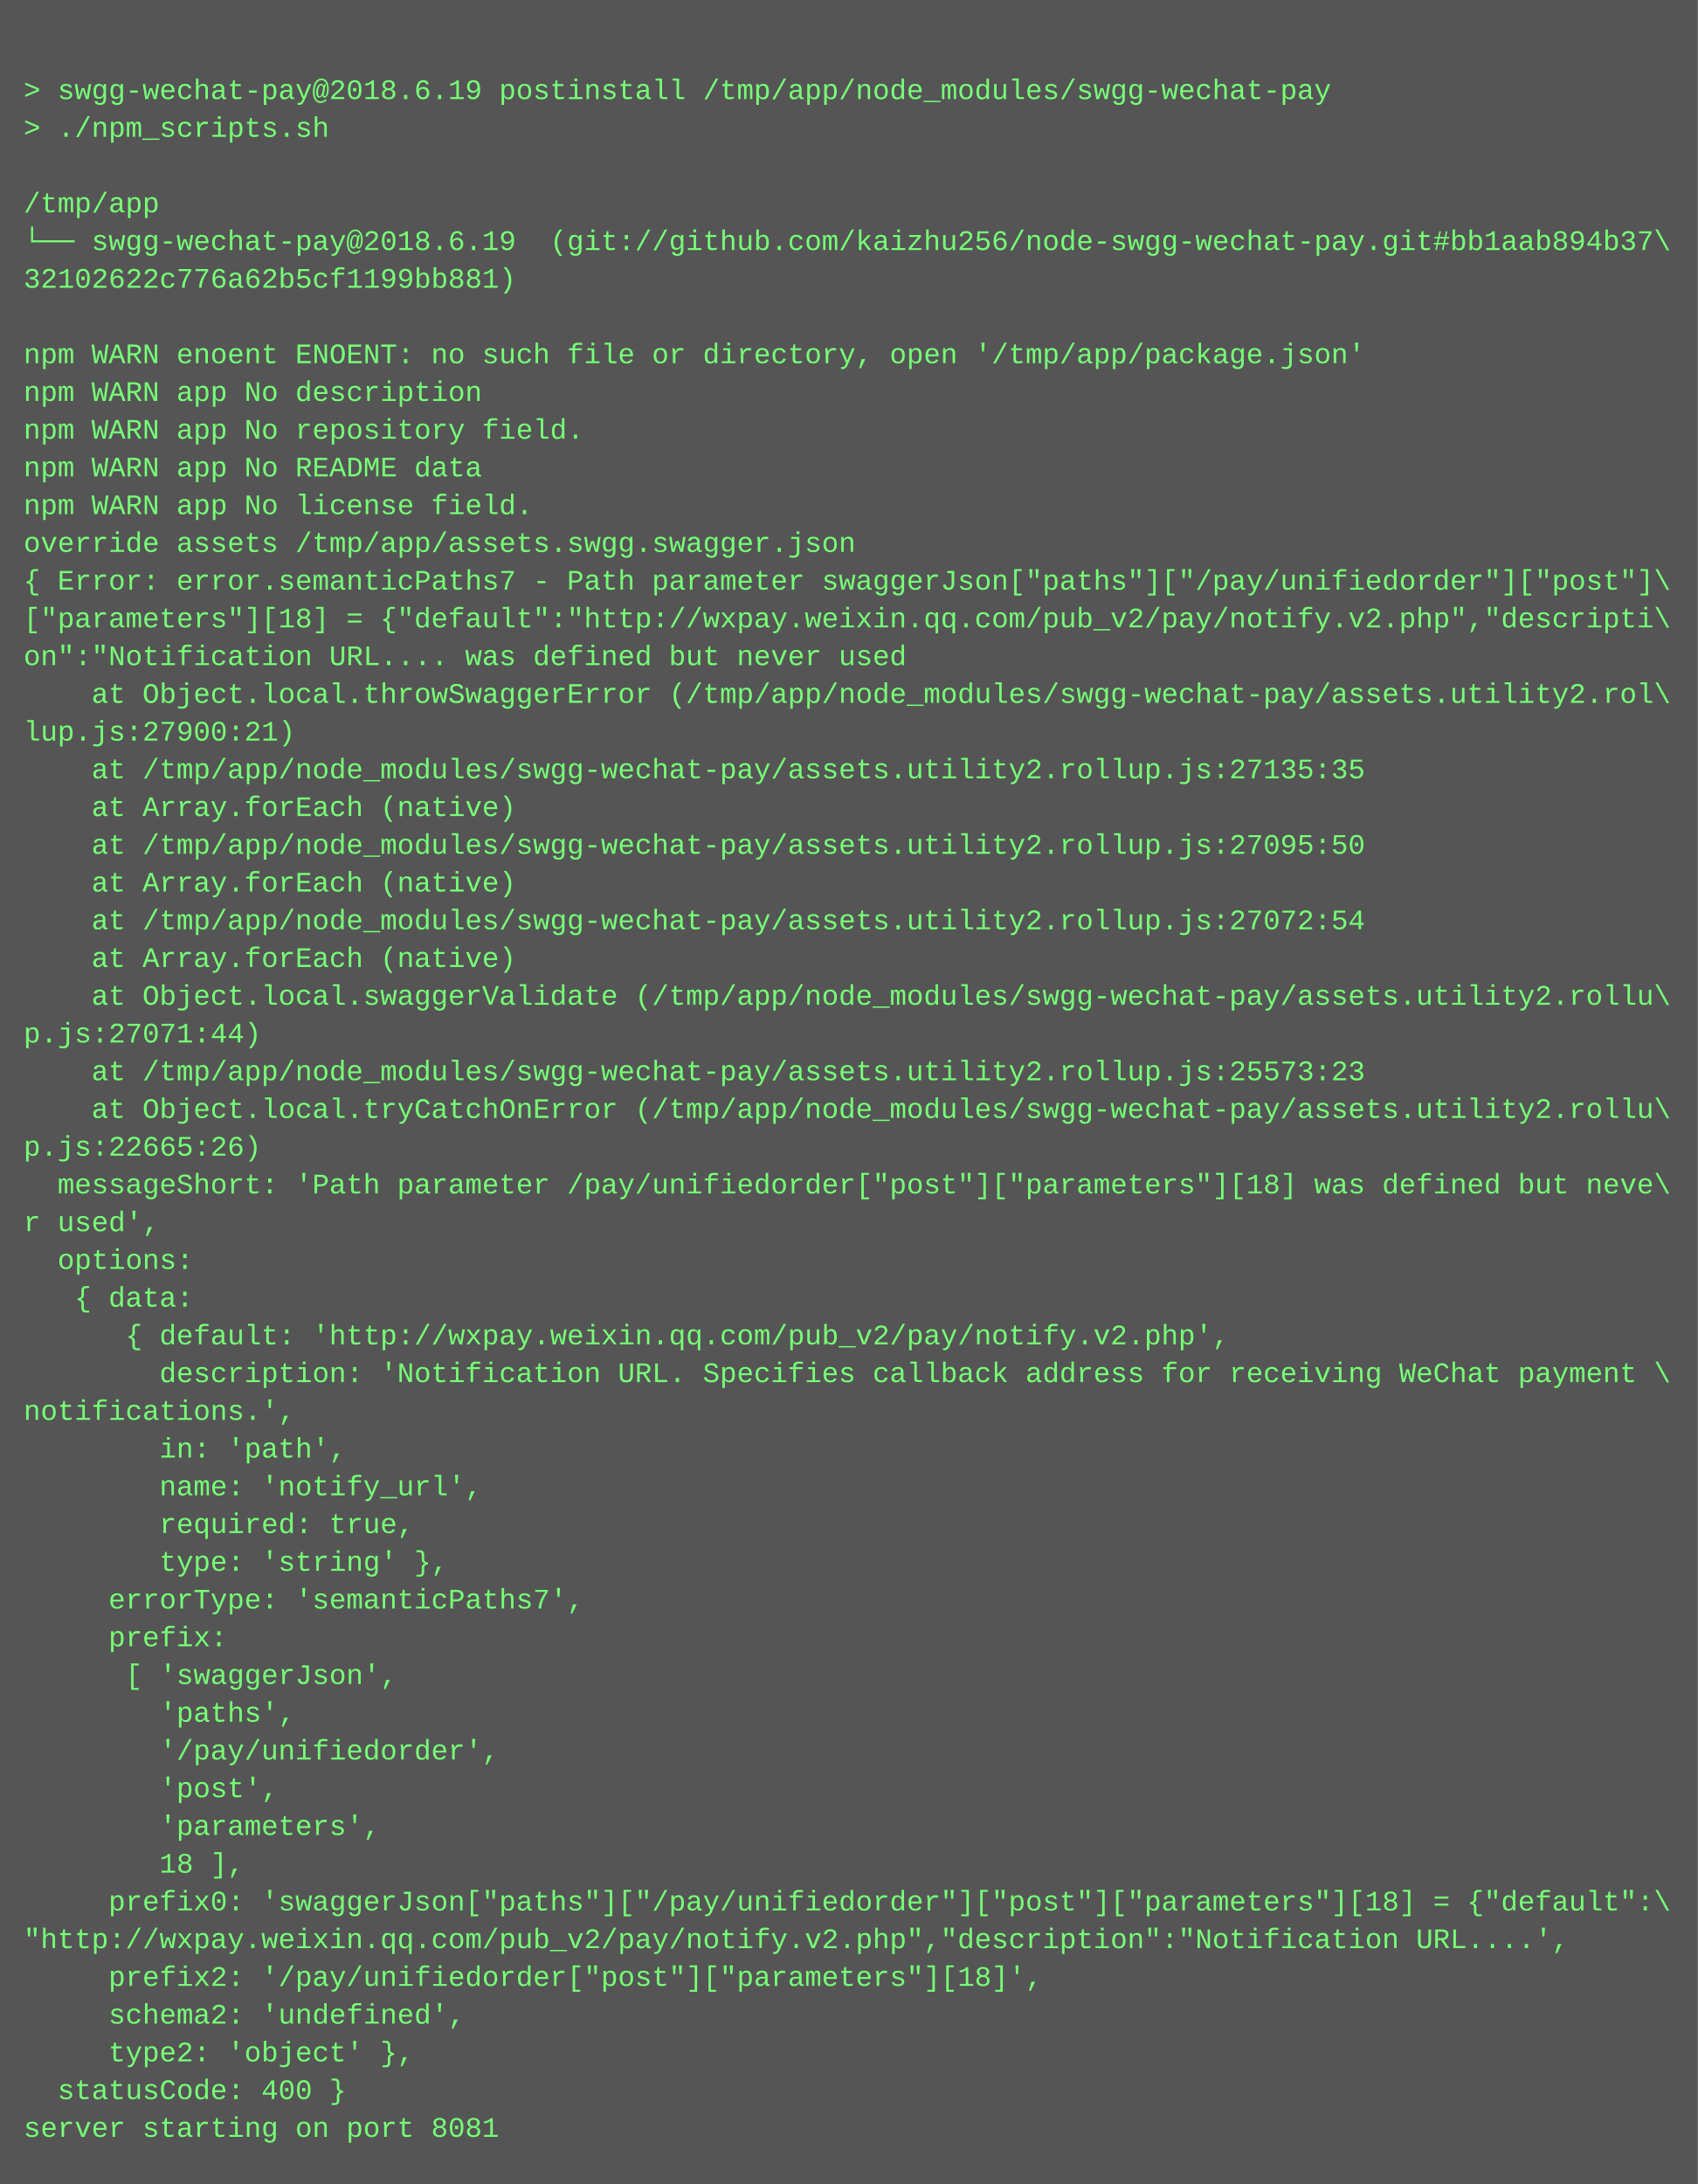
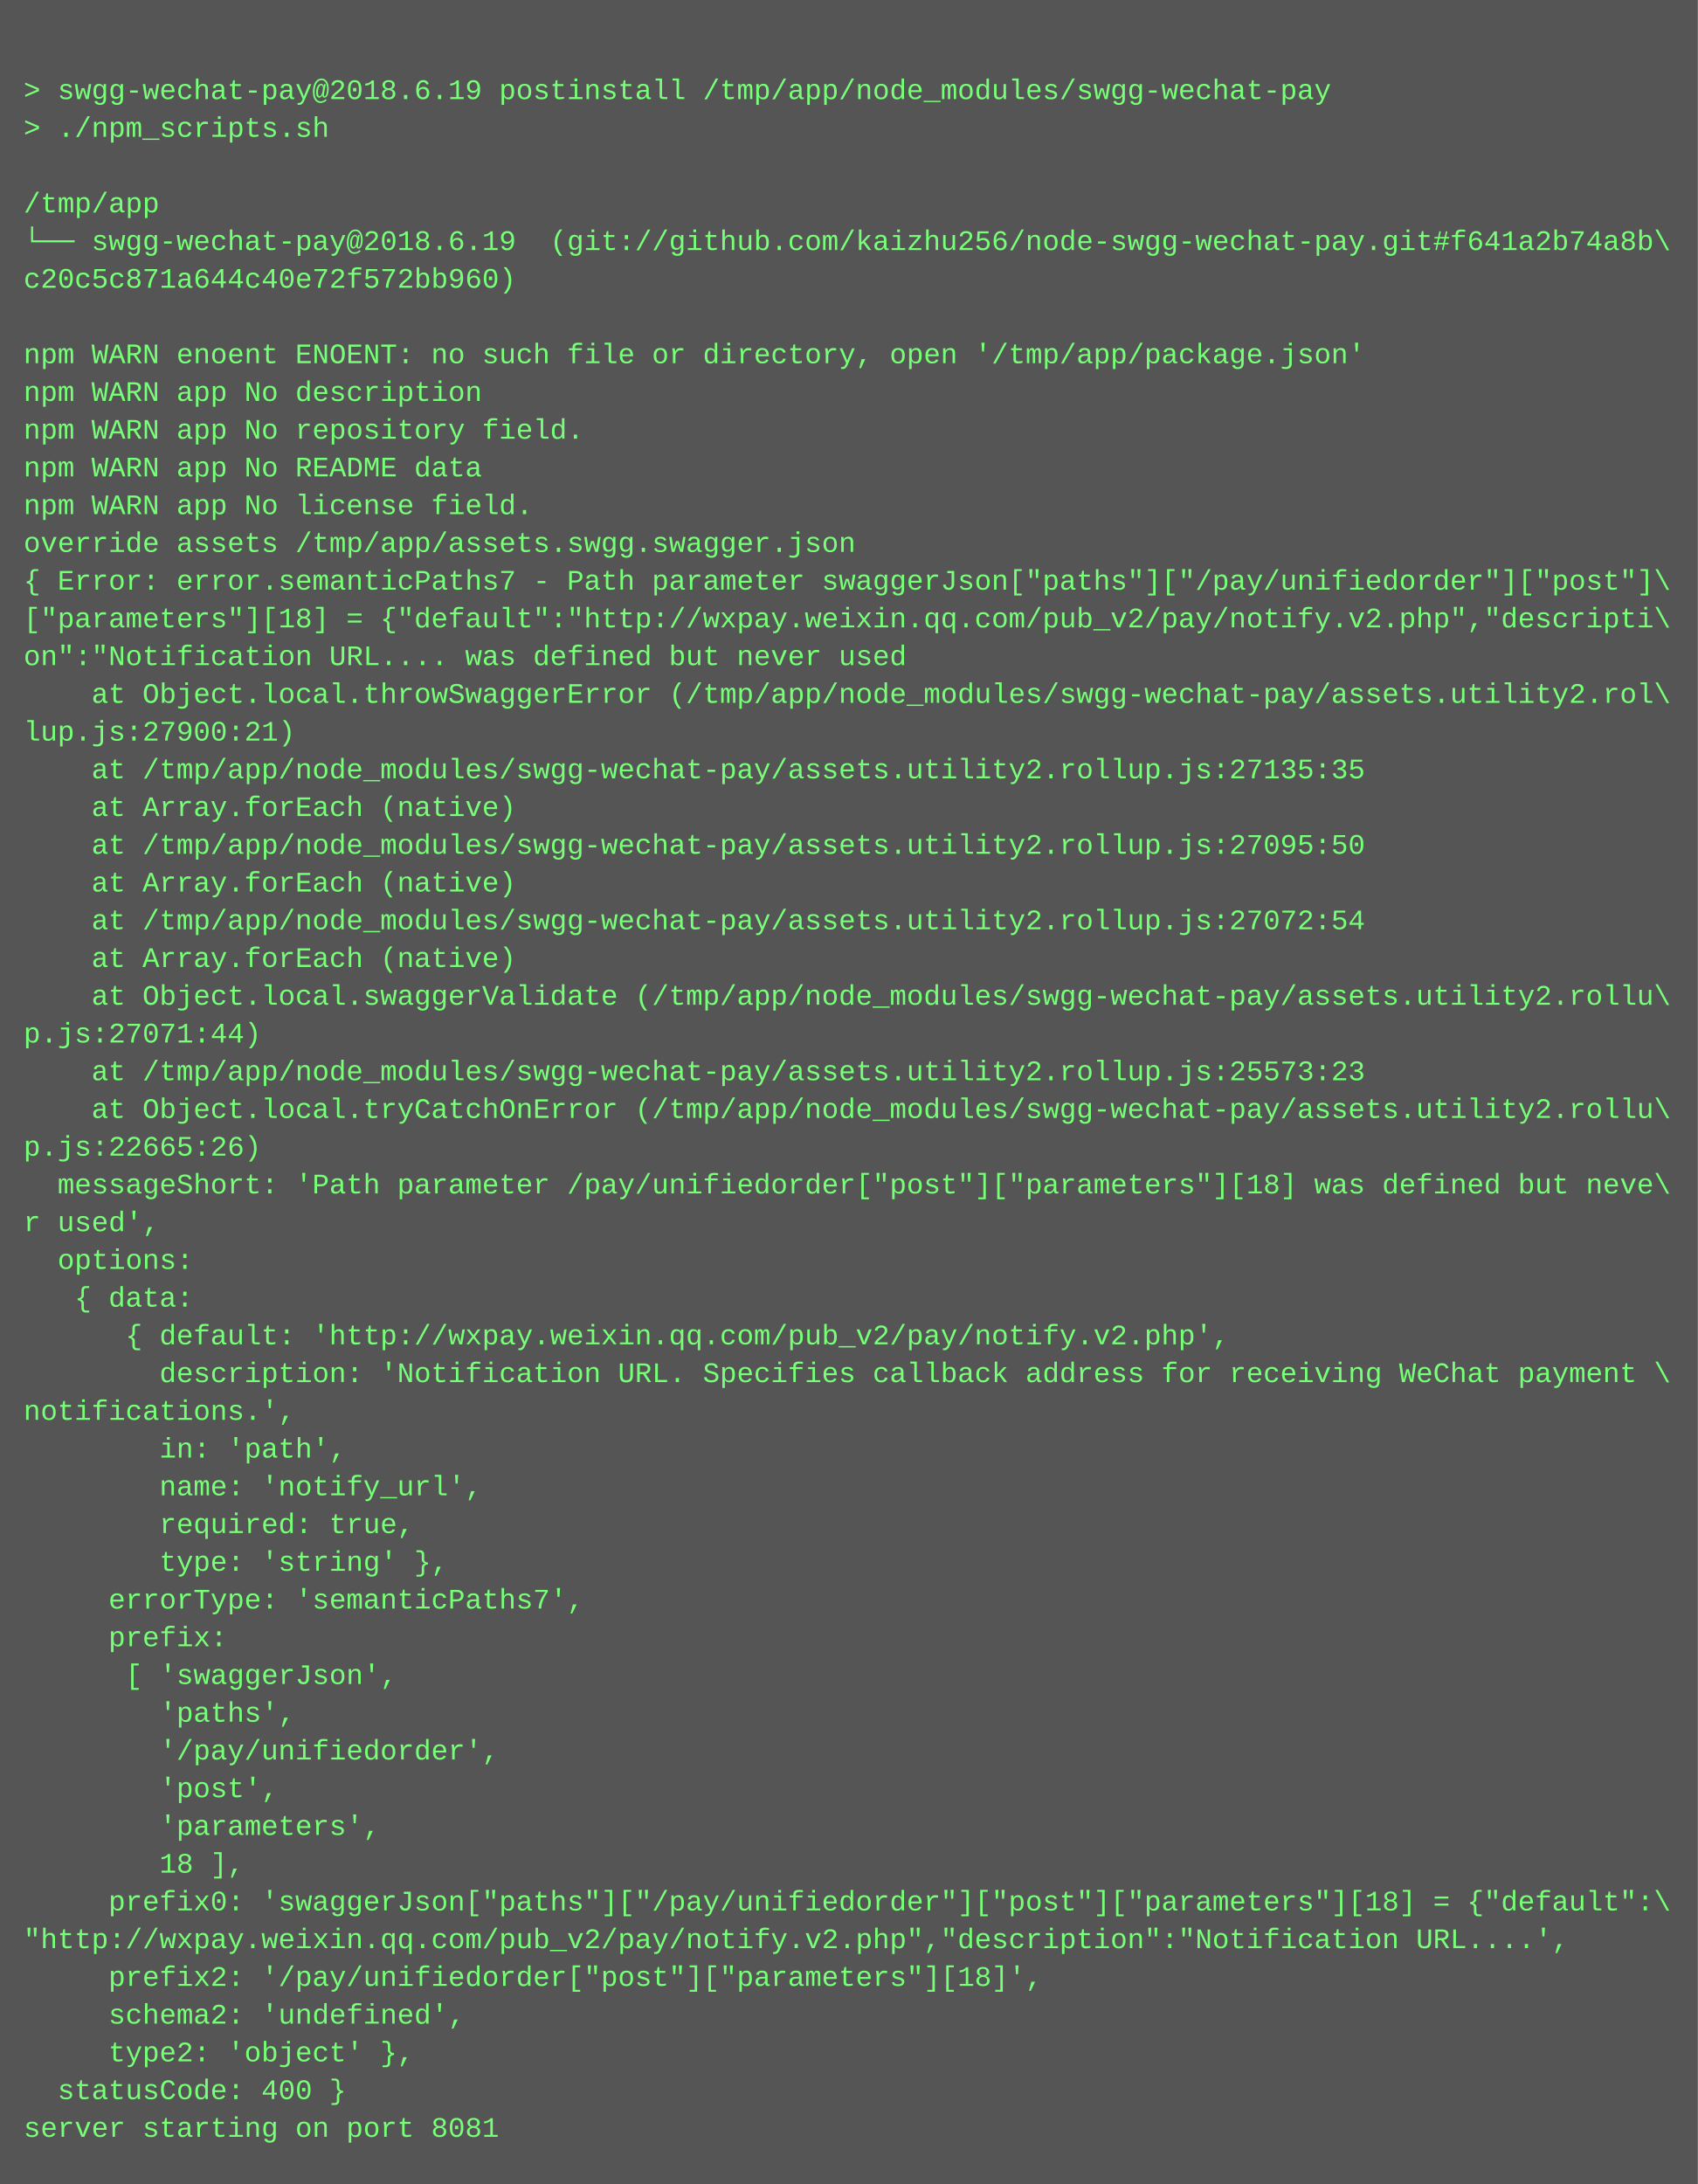
<svg xmlns="http://www.w3.org/2000/svg" height="926" width="720">
  <rect height="926" fill="#555" width="720" />
  <text fill="#7f7" font-family="Courier New" font-size="12" xml:space="preserve">
    <tspan x="10" y="26" />
    <tspan x="10" y="42">&gt; swgg-wechat-pay@2018.6.19 postinstall /tmp/app/node_modules/swgg-wechat-pay</tspan>
    <tspan x="10" y="58">&gt; ./npm_scripts.sh</tspan>
    <tspan x="10" y="74" />
    <tspan x="10" y="90">/tmp/app</tspan>
-     <tspan x="10" y="106">└── swgg-wechat-pay@2018.6.19  (git://github.com/kaizhu256/node-swgg-wechat-pay.git#bb1aab894b37\</tspan>
-     <tspan x="10" y="122">32102622c776a62b5cf1199bb881)</tspan>
+     <tspan x="10" y="106">└── swgg-wechat-pay@2018.6.19  (git://github.com/kaizhu256/node-swgg-wechat-pay.git#f641a2b74a8b\</tspan>
+     <tspan x="10" y="122">c20c5c871a644c40e72f572bb960)</tspan>
    <tspan x="10" y="138" />
    <tspan x="10" y="154">npm WARN enoent ENOENT: no such file or directory, open '/tmp/app/package.json'</tspan>
    <tspan x="10" y="170">npm WARN app No description</tspan>
    <tspan x="10" y="186">npm WARN app No repository field.</tspan>
    <tspan x="10" y="202">npm WARN app No README data</tspan>
    <tspan x="10" y="218">npm WARN app No license field.</tspan>
    <tspan x="10" y="234">override assets /tmp/app/assets.swgg.swagger.json</tspan>
    <tspan x="10" y="250">{ Error: error.semanticPaths7 - Path parameter swaggerJson["paths"]["/pay/unifiedorder"]["post"]\</tspan>
    <tspan x="10" y="266">["parameters"][18] = {"default":"http://wxpay.weixin.qq.com/pub_v2/pay/notify.v2.php","descripti\</tspan>
    <tspan x="10" y="282">on":"Notification URL.... was defined but never used</tspan>
    <tspan x="10" y="298">    at Object.local.throwSwaggerError (/tmp/app/node_modules/swgg-wechat-pay/assets.utility2.rol\</tspan>
    <tspan x="10" y="314">lup.js:27900:21)</tspan>
    <tspan x="10" y="330">    at /tmp/app/node_modules/swgg-wechat-pay/assets.utility2.rollup.js:27135:35</tspan>
    <tspan x="10" y="346">    at Array.forEach (native)</tspan>
    <tspan x="10" y="362">    at /tmp/app/node_modules/swgg-wechat-pay/assets.utility2.rollup.js:27095:50</tspan>
    <tspan x="10" y="378">    at Array.forEach (native)</tspan>
    <tspan x="10" y="394">    at /tmp/app/node_modules/swgg-wechat-pay/assets.utility2.rollup.js:27072:54</tspan>
    <tspan x="10" y="410">    at Array.forEach (native)</tspan>
    <tspan x="10" y="426">    at Object.local.swaggerValidate (/tmp/app/node_modules/swgg-wechat-pay/assets.utility2.rollu\</tspan>
    <tspan x="10" y="442">p.js:27071:44)</tspan>
    <tspan x="10" y="458">    at /tmp/app/node_modules/swgg-wechat-pay/assets.utility2.rollup.js:25573:23</tspan>
    <tspan x="10" y="474">    at Object.local.tryCatchOnError (/tmp/app/node_modules/swgg-wechat-pay/assets.utility2.rollu\</tspan>
    <tspan x="10" y="490">p.js:22665:26)</tspan>
    <tspan x="10" y="506">  messageShort: 'Path parameter /pay/unifiedorder["post"]["parameters"][18] was defined but neve\</tspan>
    <tspan x="10" y="522">r used',</tspan>
    <tspan x="10" y="538">  options: </tspan>
    <tspan x="10" y="554">   { data: </tspan>
    <tspan x="10" y="570">      { default: 'http://wxpay.weixin.qq.com/pub_v2/pay/notify.v2.php',</tspan>
    <tspan x="10" y="586">        description: 'Notification URL. Specifies callback address for receiving WeChat payment \</tspan>
    <tspan x="10" y="602">notifications.',</tspan>
    <tspan x="10" y="618">        in: 'path',</tspan>
    <tspan x="10" y="634">        name: 'notify_url',</tspan>
    <tspan x="10" y="650">        required: true,</tspan>
    <tspan x="10" y="666">        type: 'string' },</tspan>
    <tspan x="10" y="682">     errorType: 'semanticPaths7',</tspan>
    <tspan x="10" y="698">     prefix: </tspan>
    <tspan x="10" y="714">      [ 'swaggerJson',</tspan>
    <tspan x="10" y="730">        'paths',</tspan>
    <tspan x="10" y="746">        '/pay/unifiedorder',</tspan>
    <tspan x="10" y="762">        'post',</tspan>
    <tspan x="10" y="778">        'parameters',</tspan>
    <tspan x="10" y="794">        18 ],</tspan>
    <tspan x="10" y="810">     prefix0: 'swaggerJson["paths"]["/pay/unifiedorder"]["post"]["parameters"][18] = {"default":\</tspan>
    <tspan x="10" y="826">"http://wxpay.weixin.qq.com/pub_v2/pay/notify.v2.php","description":"Notification URL....',</tspan>
    <tspan x="10" y="842">     prefix2: '/pay/unifiedorder["post"]["parameters"][18]',</tspan>
    <tspan x="10" y="858">     schema2: 'undefined',</tspan>
    <tspan x="10" y="874">     type2: 'object' },</tspan>
    <tspan x="10" y="890">  statusCode: 400 }</tspan>
    <tspan x="10" y="906">server starting on port 8081</tspan>
  </text>
</svg>
